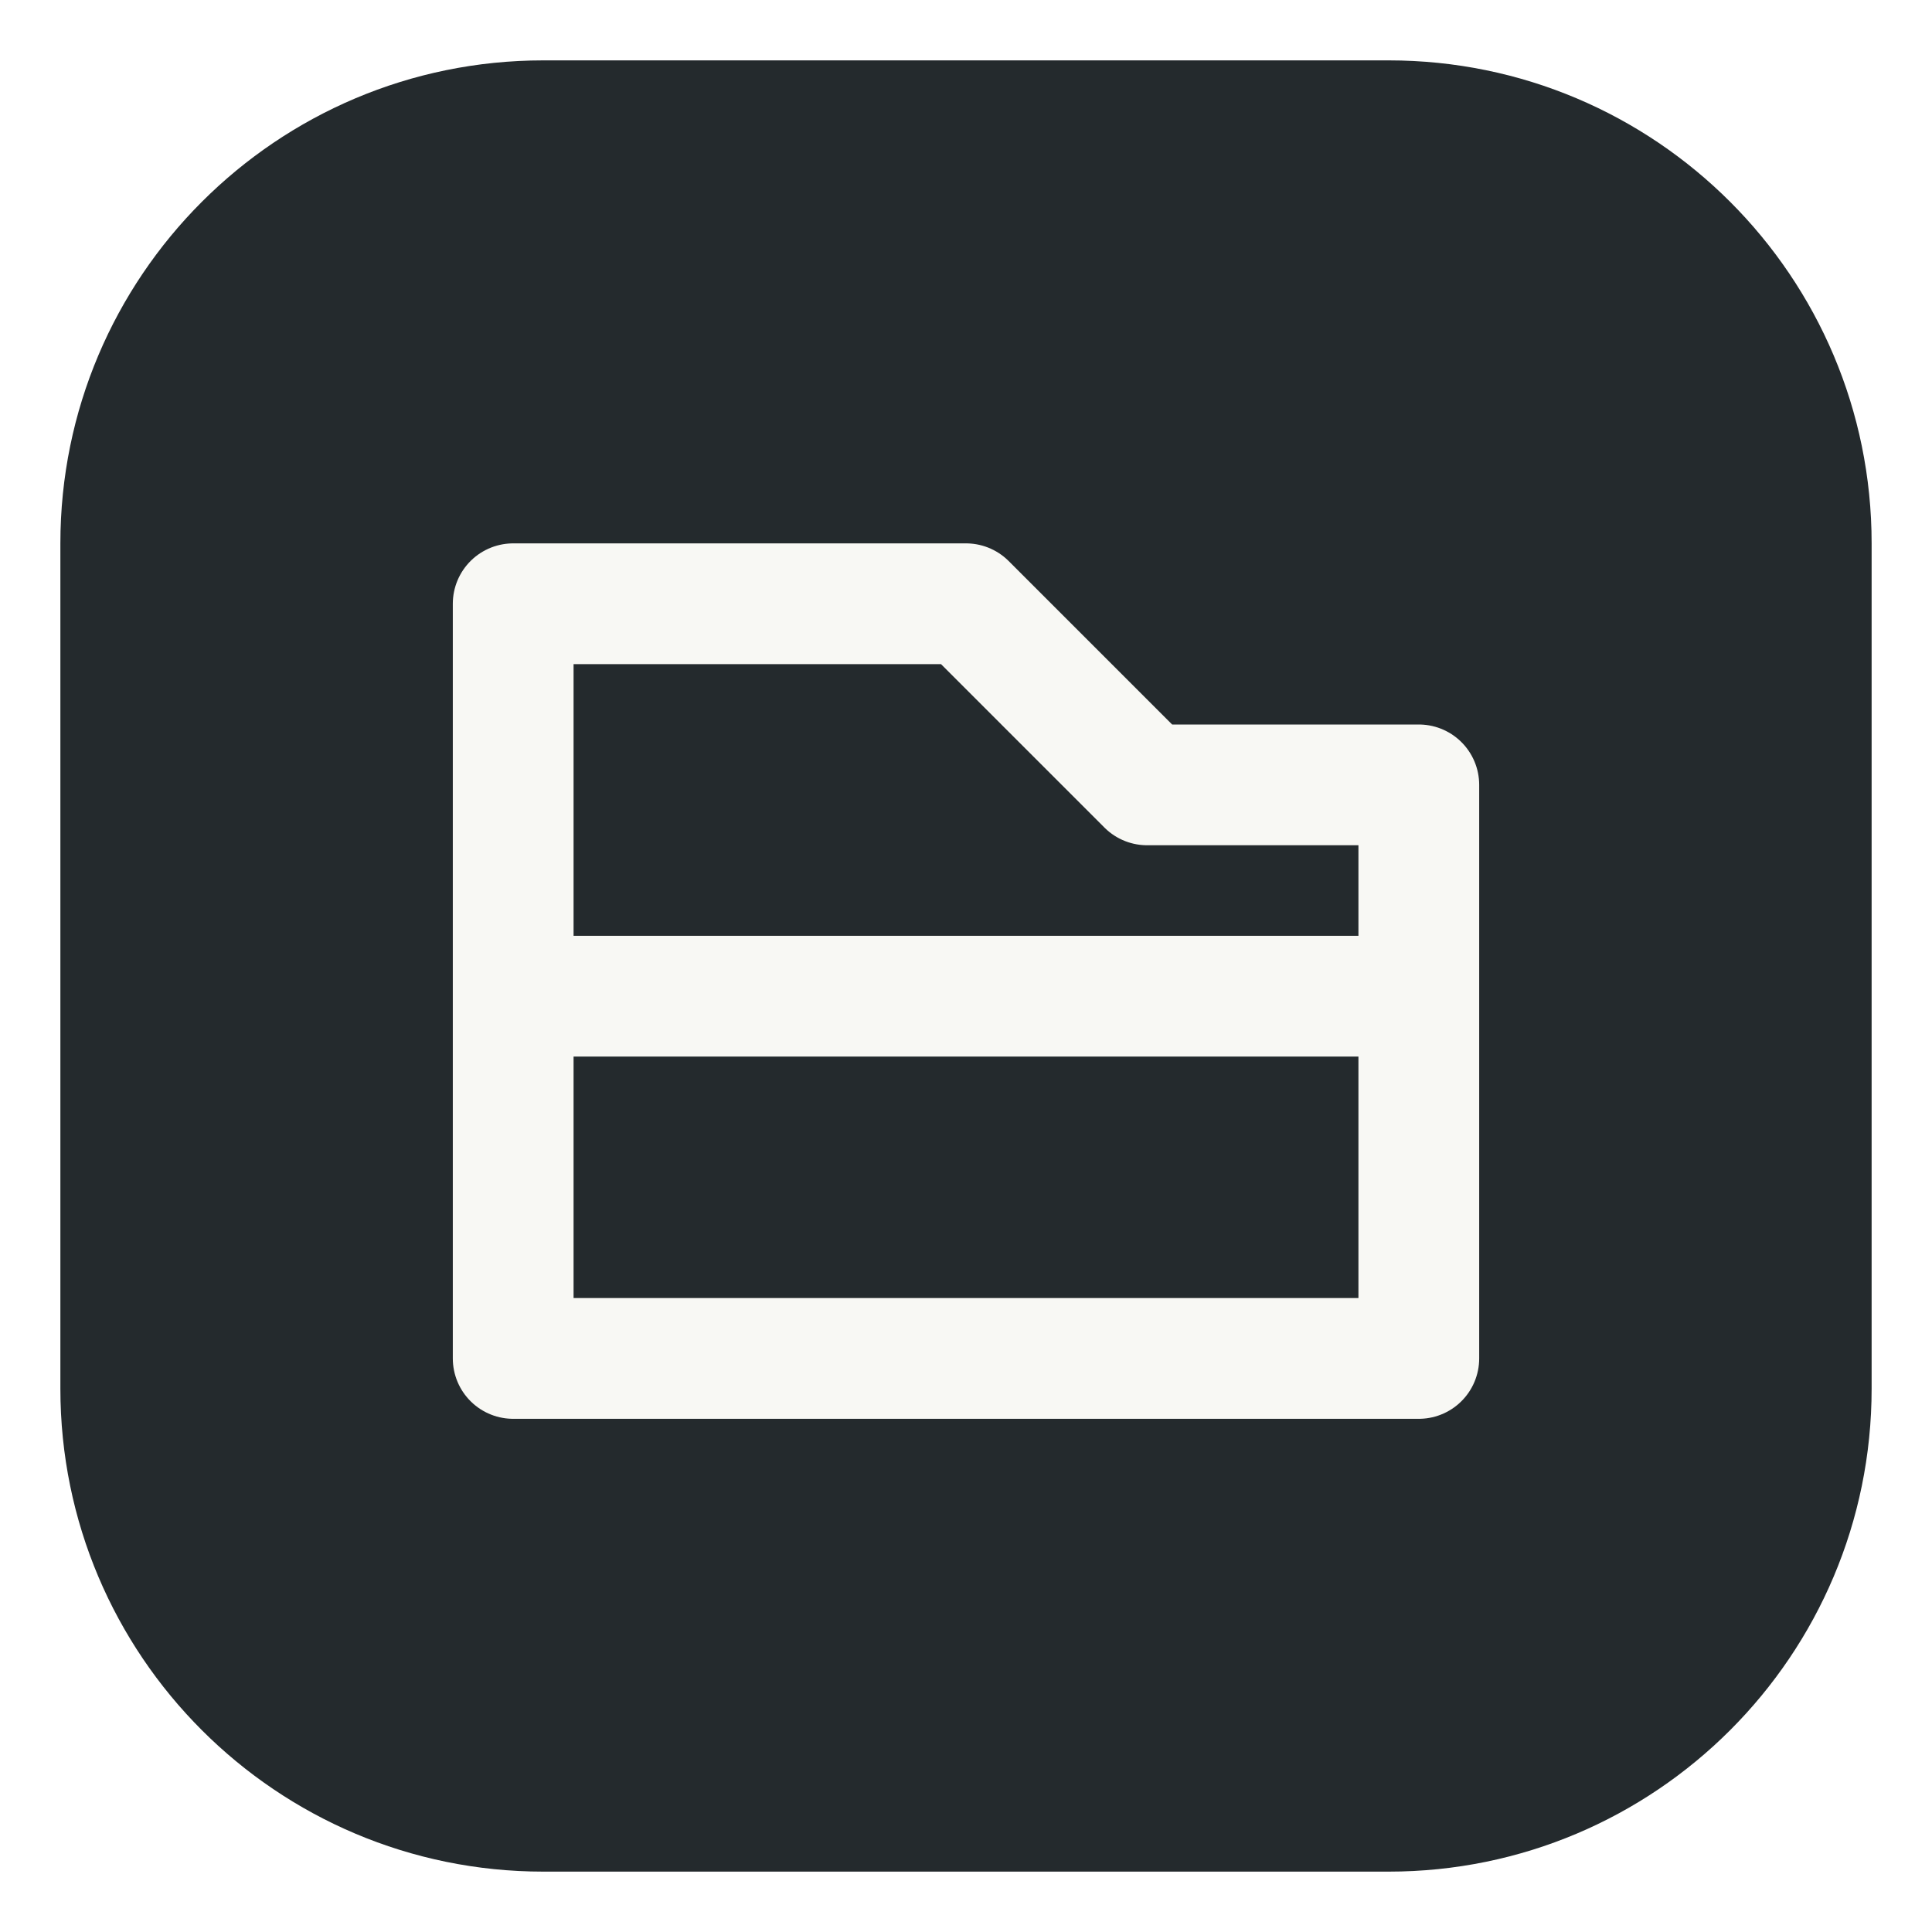
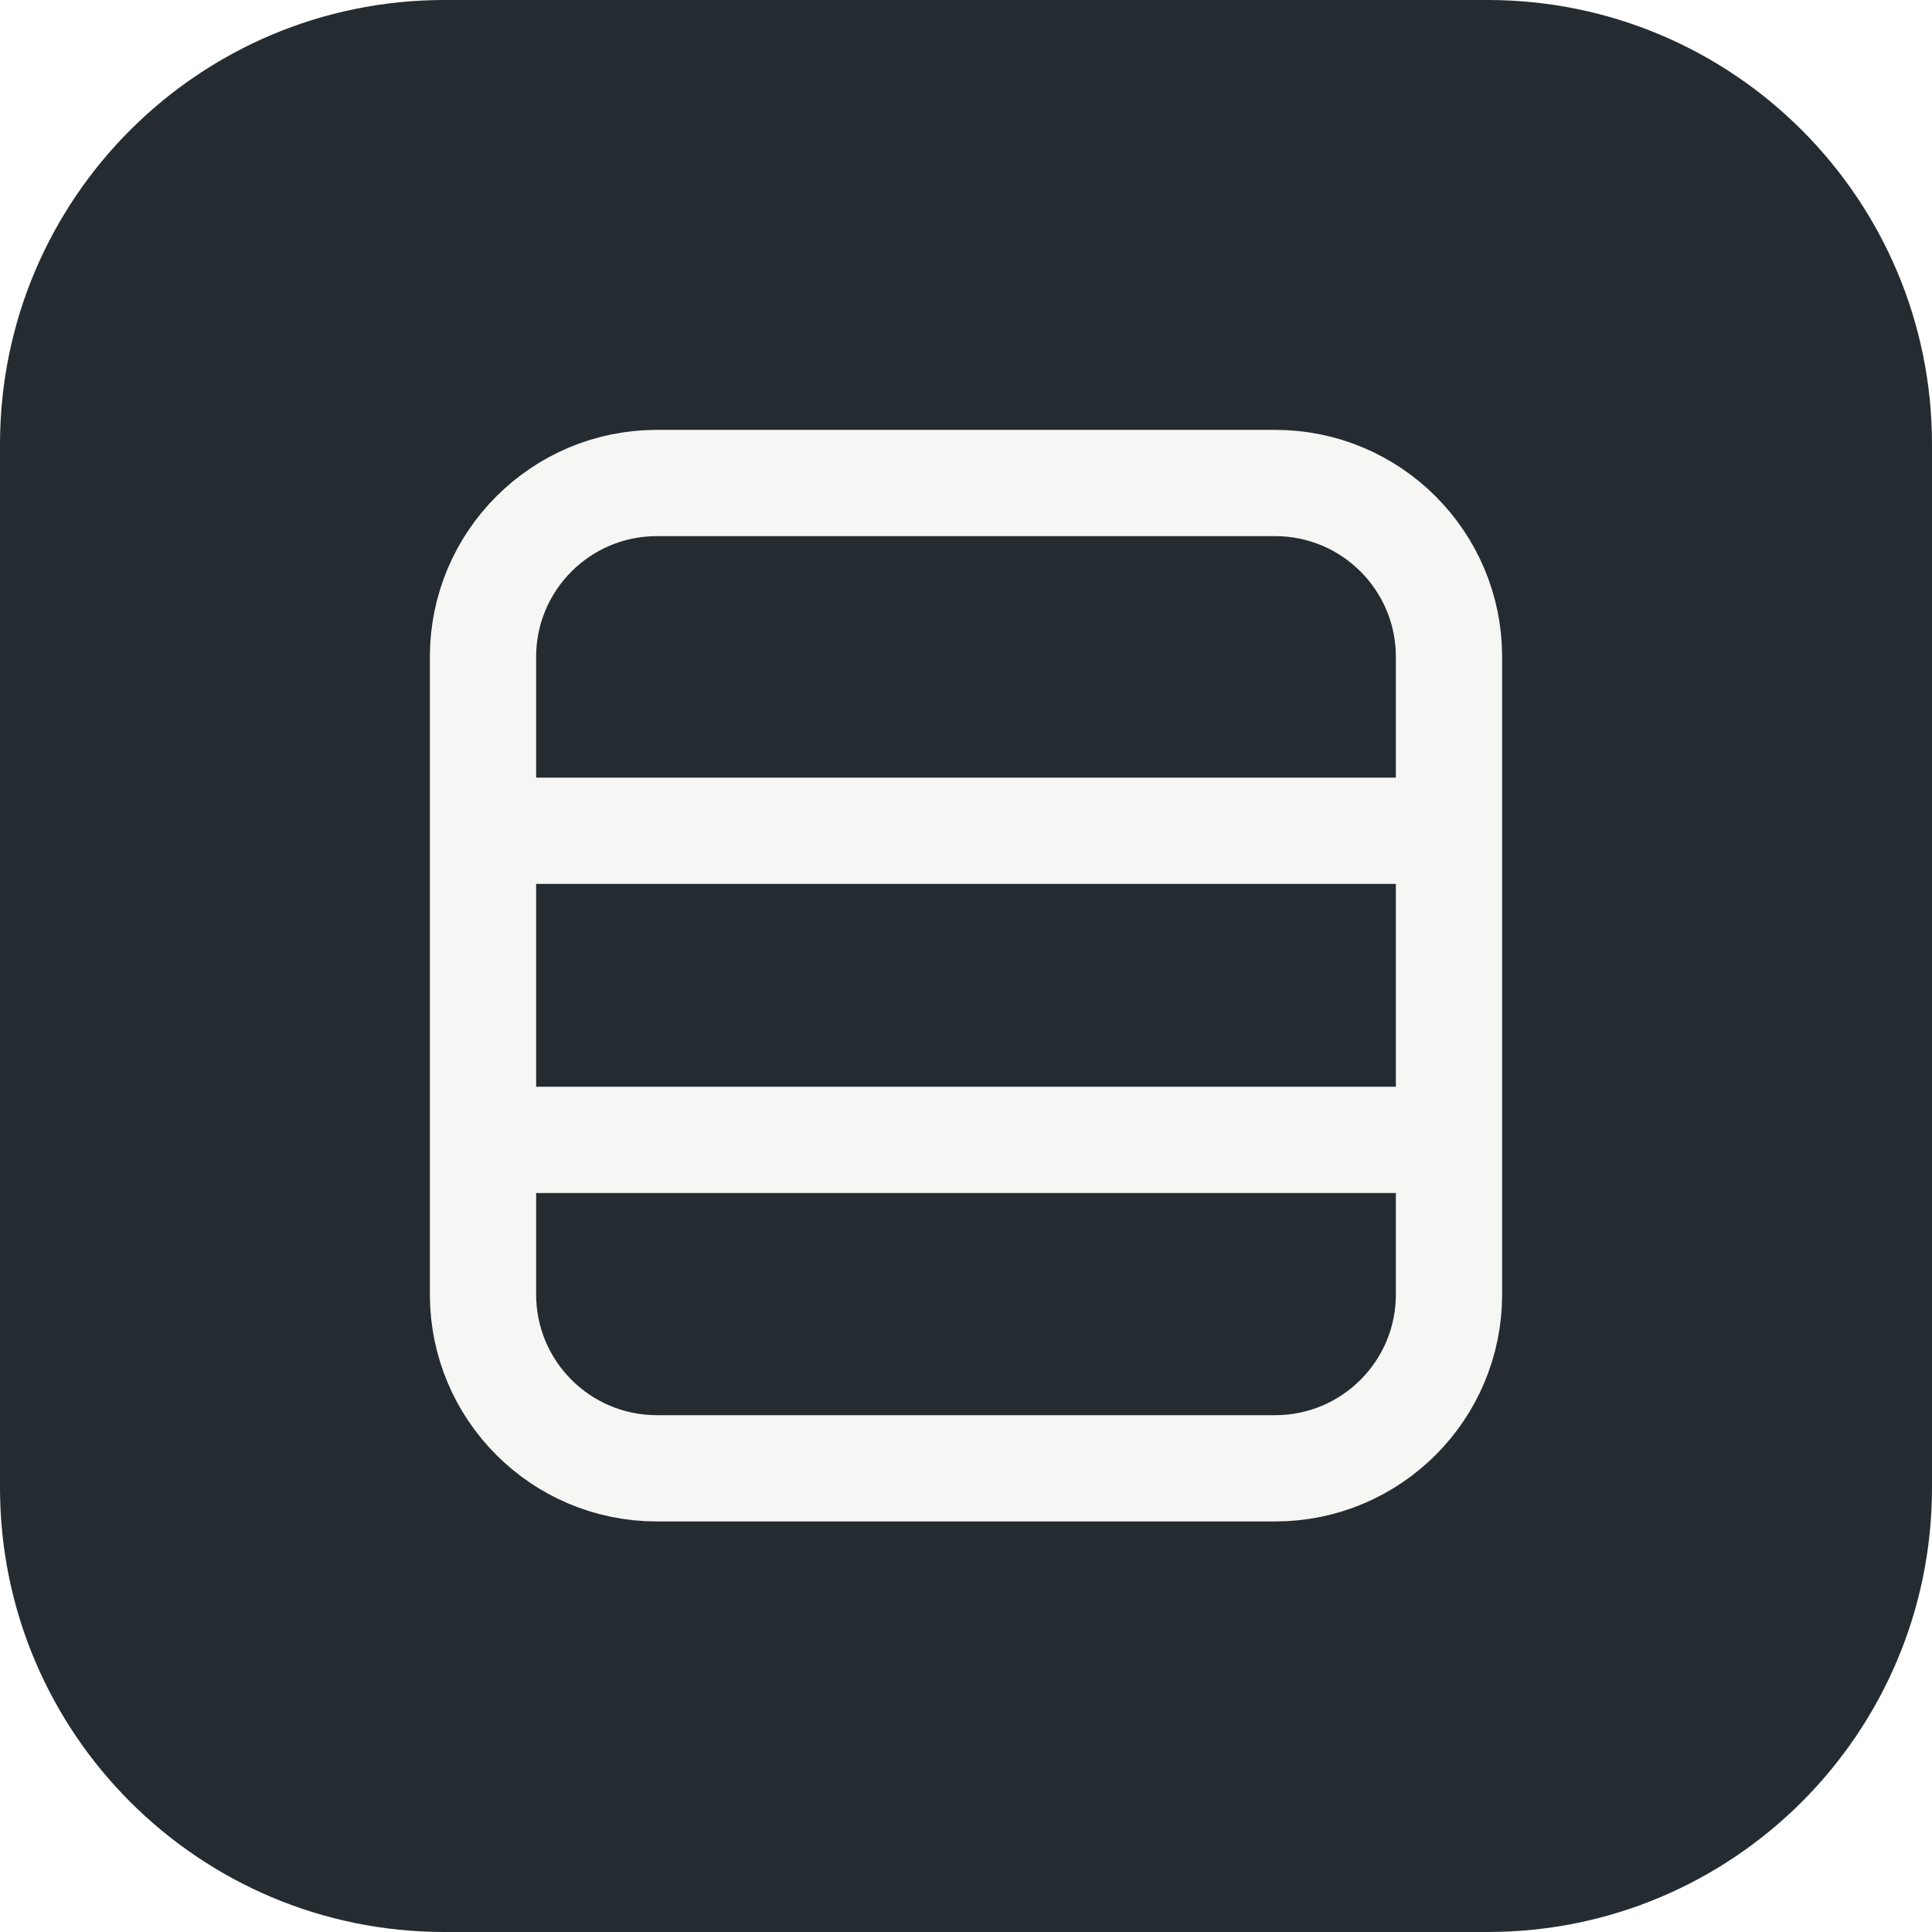
- <svg xmlns="http://www.w3.org/2000/svg" viewBox="0 0 64 64">
-   <rect x="2" y="2" width="60" height="60" rx="16" fill="#242a2d" />
-   <path d="M17 20h15l6 6h9v19H17z" fill="none" stroke="#f8f8f4" stroke-width="4" stroke-linejoin="round" />
-   <path d="M18 33h28" stroke="#f8f8f4" stroke-width="4" stroke-linecap="round" />
+ <svg xmlns="http://www.w3.org/2000/svg" viewBox="0 0 100 100">
+   <rect width="100" height="100" rx="23" fill="#252c31" />
+   <rect x="25" y="25" width="50" height="51" rx="9" fill="none" stroke="#f6f7f5" stroke-width="5.5" />
+   <path d="M27 43h46M27 59h46" stroke="#f6f7f5" stroke-width="5.5" />
</svg>
